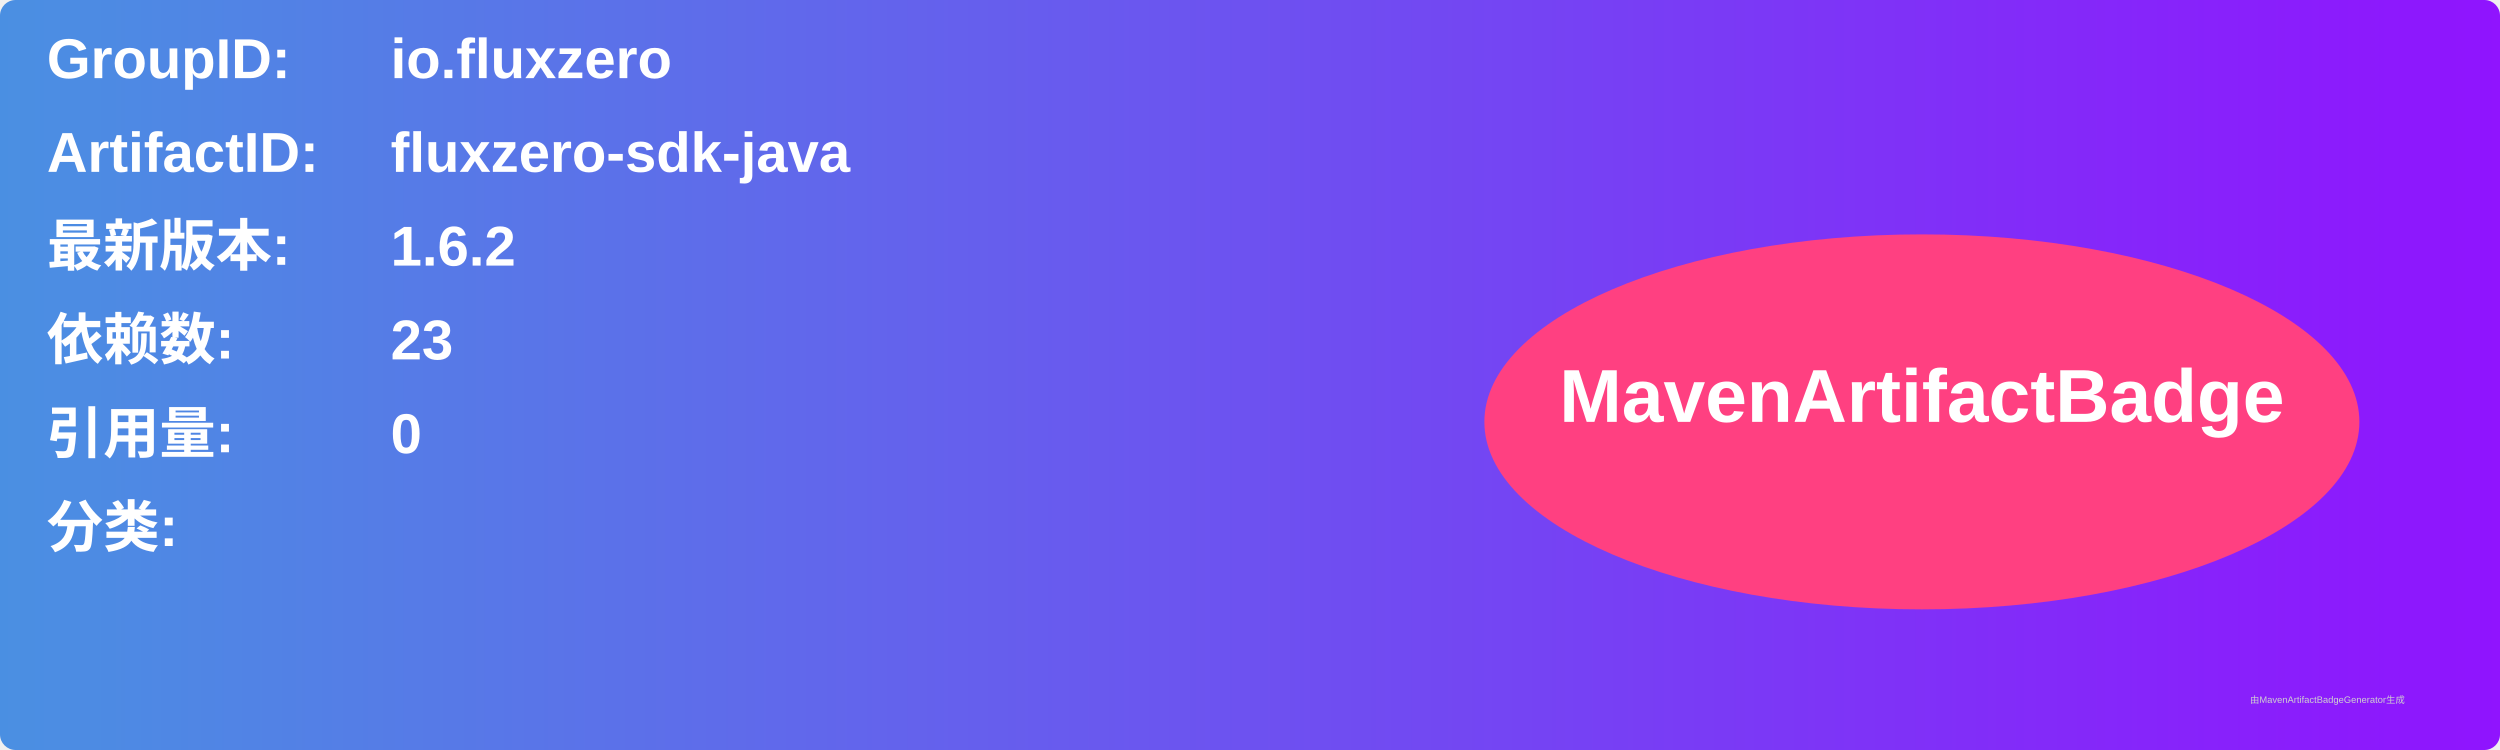
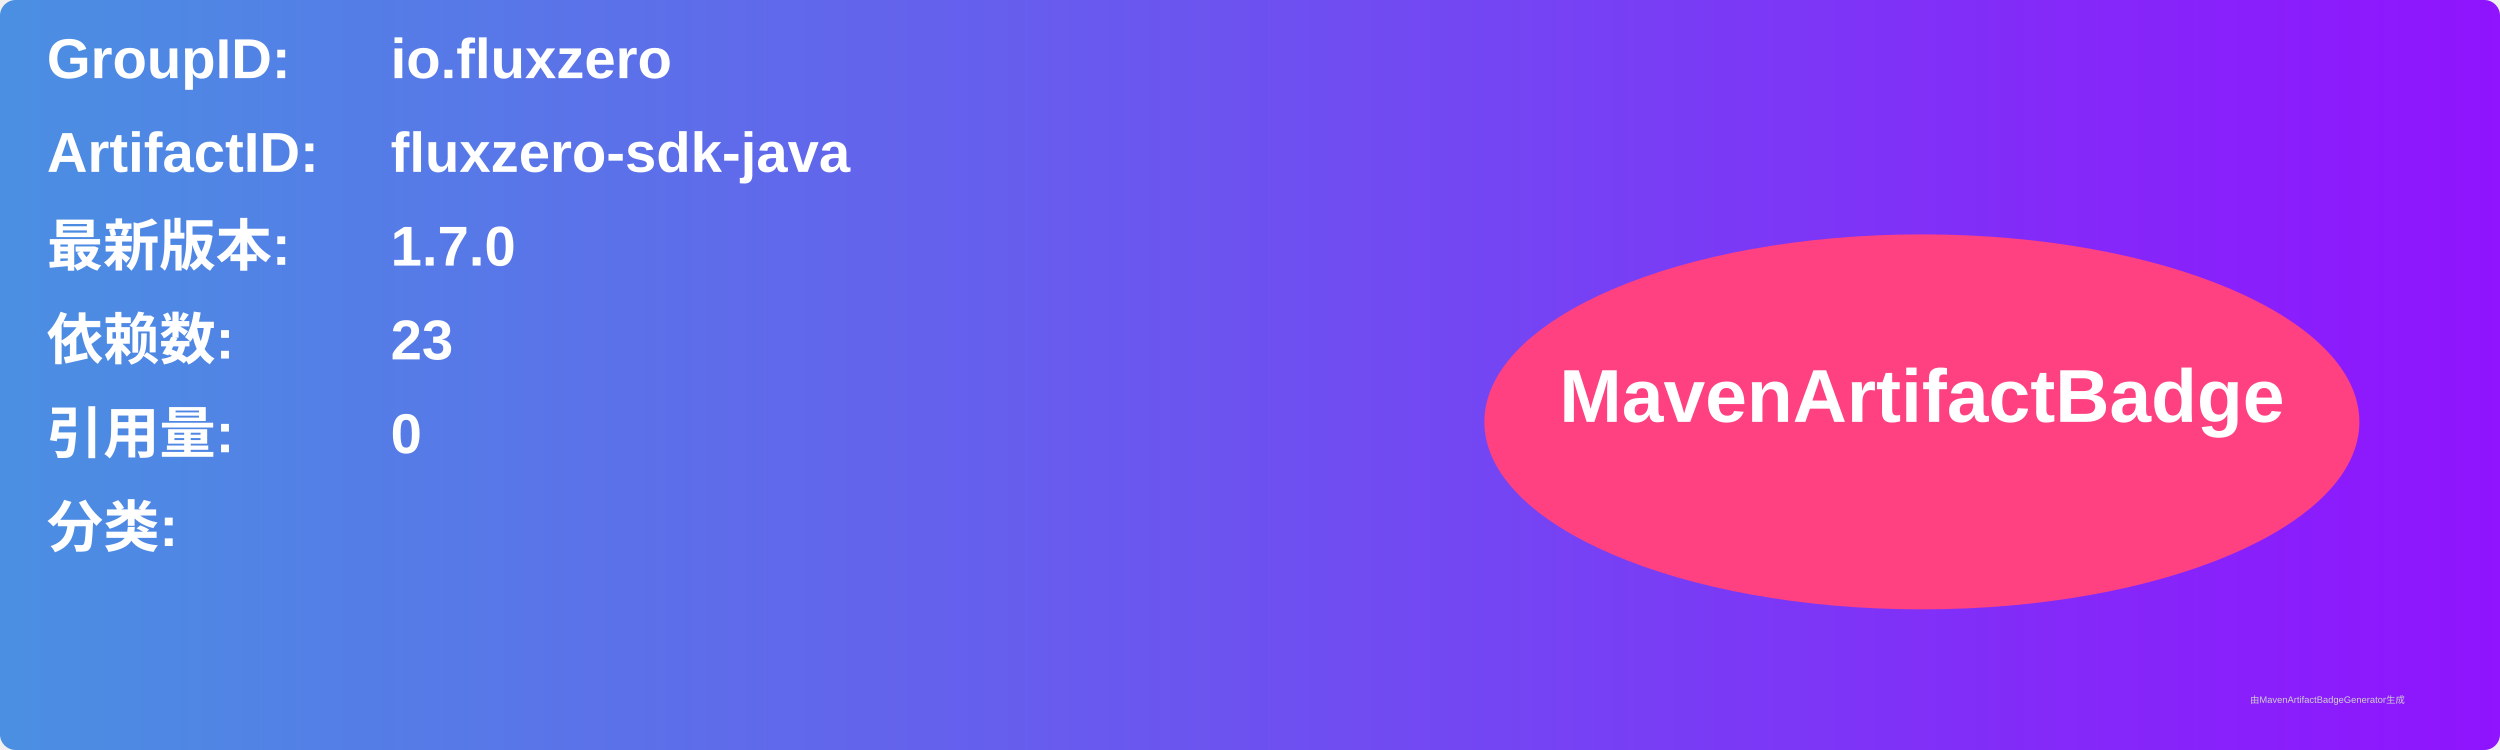
<svg xmlns="http://www.w3.org/2000/svg" width="800" height="240" viewBox="0 0 800 240">
  <linearGradient id="grad" x1="0%" y1="0%" x2="100%" y2="0%">
    <stop offset="0%" stop-color="#4a90e2" />
    <stop offset="100%" stop-color="#9013fe" />
  </linearGradient>
  <rect width="100%" height="100%" rx="5" ry="5" fill="url(#grad)" />
  <g transform="translate(15, 15)">
    <text x="0" y="10" font-family="Arial" font-size="18" fill="white" font-weight="bold" width="260">GroupID:</text>
    <text x="110" y="10" font-family="Arial" font-size="18" fill="white" font-weight="bold" width="460">io.fluxzero</text>
    <text x="0" y="40" font-family="Arial" font-size="18" fill="white" font-weight="bold" width="260">ArtifactID:</text>
    <text x="110" y="40" font-family="Arial" font-size="18" fill="white" font-weight="bold" width="460">fluxzero-sdk-java</text>
    <text x="0" y="70" font-family="Arial" font-size="18" fill="white" font-weight="bold">最新版本:</text>
    <text x="110" y="70" font-family="Arial" font-size="18" fill="white" font-weight="bold">
-       <tspan font-weight="bold">1.6.2</tspan>
+       <tspan font-weight="bold">1.7.0</tspan>
    </text>
    <text x="0" y="100" font-family="Arial" font-size="18" fill="white" font-weight="bold">依赖数: </text>
    <text x="110" y="100" font-family="Arial" font-size="18" fill="white">
      <tspan font-weight="bold">23</tspan>
    </text>
    <text x="0" y="130" font-family="Arial" font-size="18" fill="white" font-weight="bold">引用量: </text>
    <text x="110" y="130" font-family="Arial" font-size="18" fill="white">
      <tspan font-weight="bold">0</tspan>
    </text>
    <text x="0" y="160" font-family="Arial" font-size="18" fill="white" font-weight="bold">分类:</text>
    <text x="10" y="190" font-family="Arial" font-size="10" fill="white">
      <tspan font-weight="bold" />
    </text>
    <ellipse cx="600" cy="120" rx="140" ry="60" fill="#ff4081" />
    <text x="600" y="120" text-anchor="middle" font-family="Arial" font-size="24" fill="white" font-weight="bold">MavenArtifactBadge</text>
  </g>
  <text x="720" y="225" font-family="Arial" font-size="3" fill="#d0d0d0">由MavenArtifactBadgeGenerator生成</text>
</svg>
